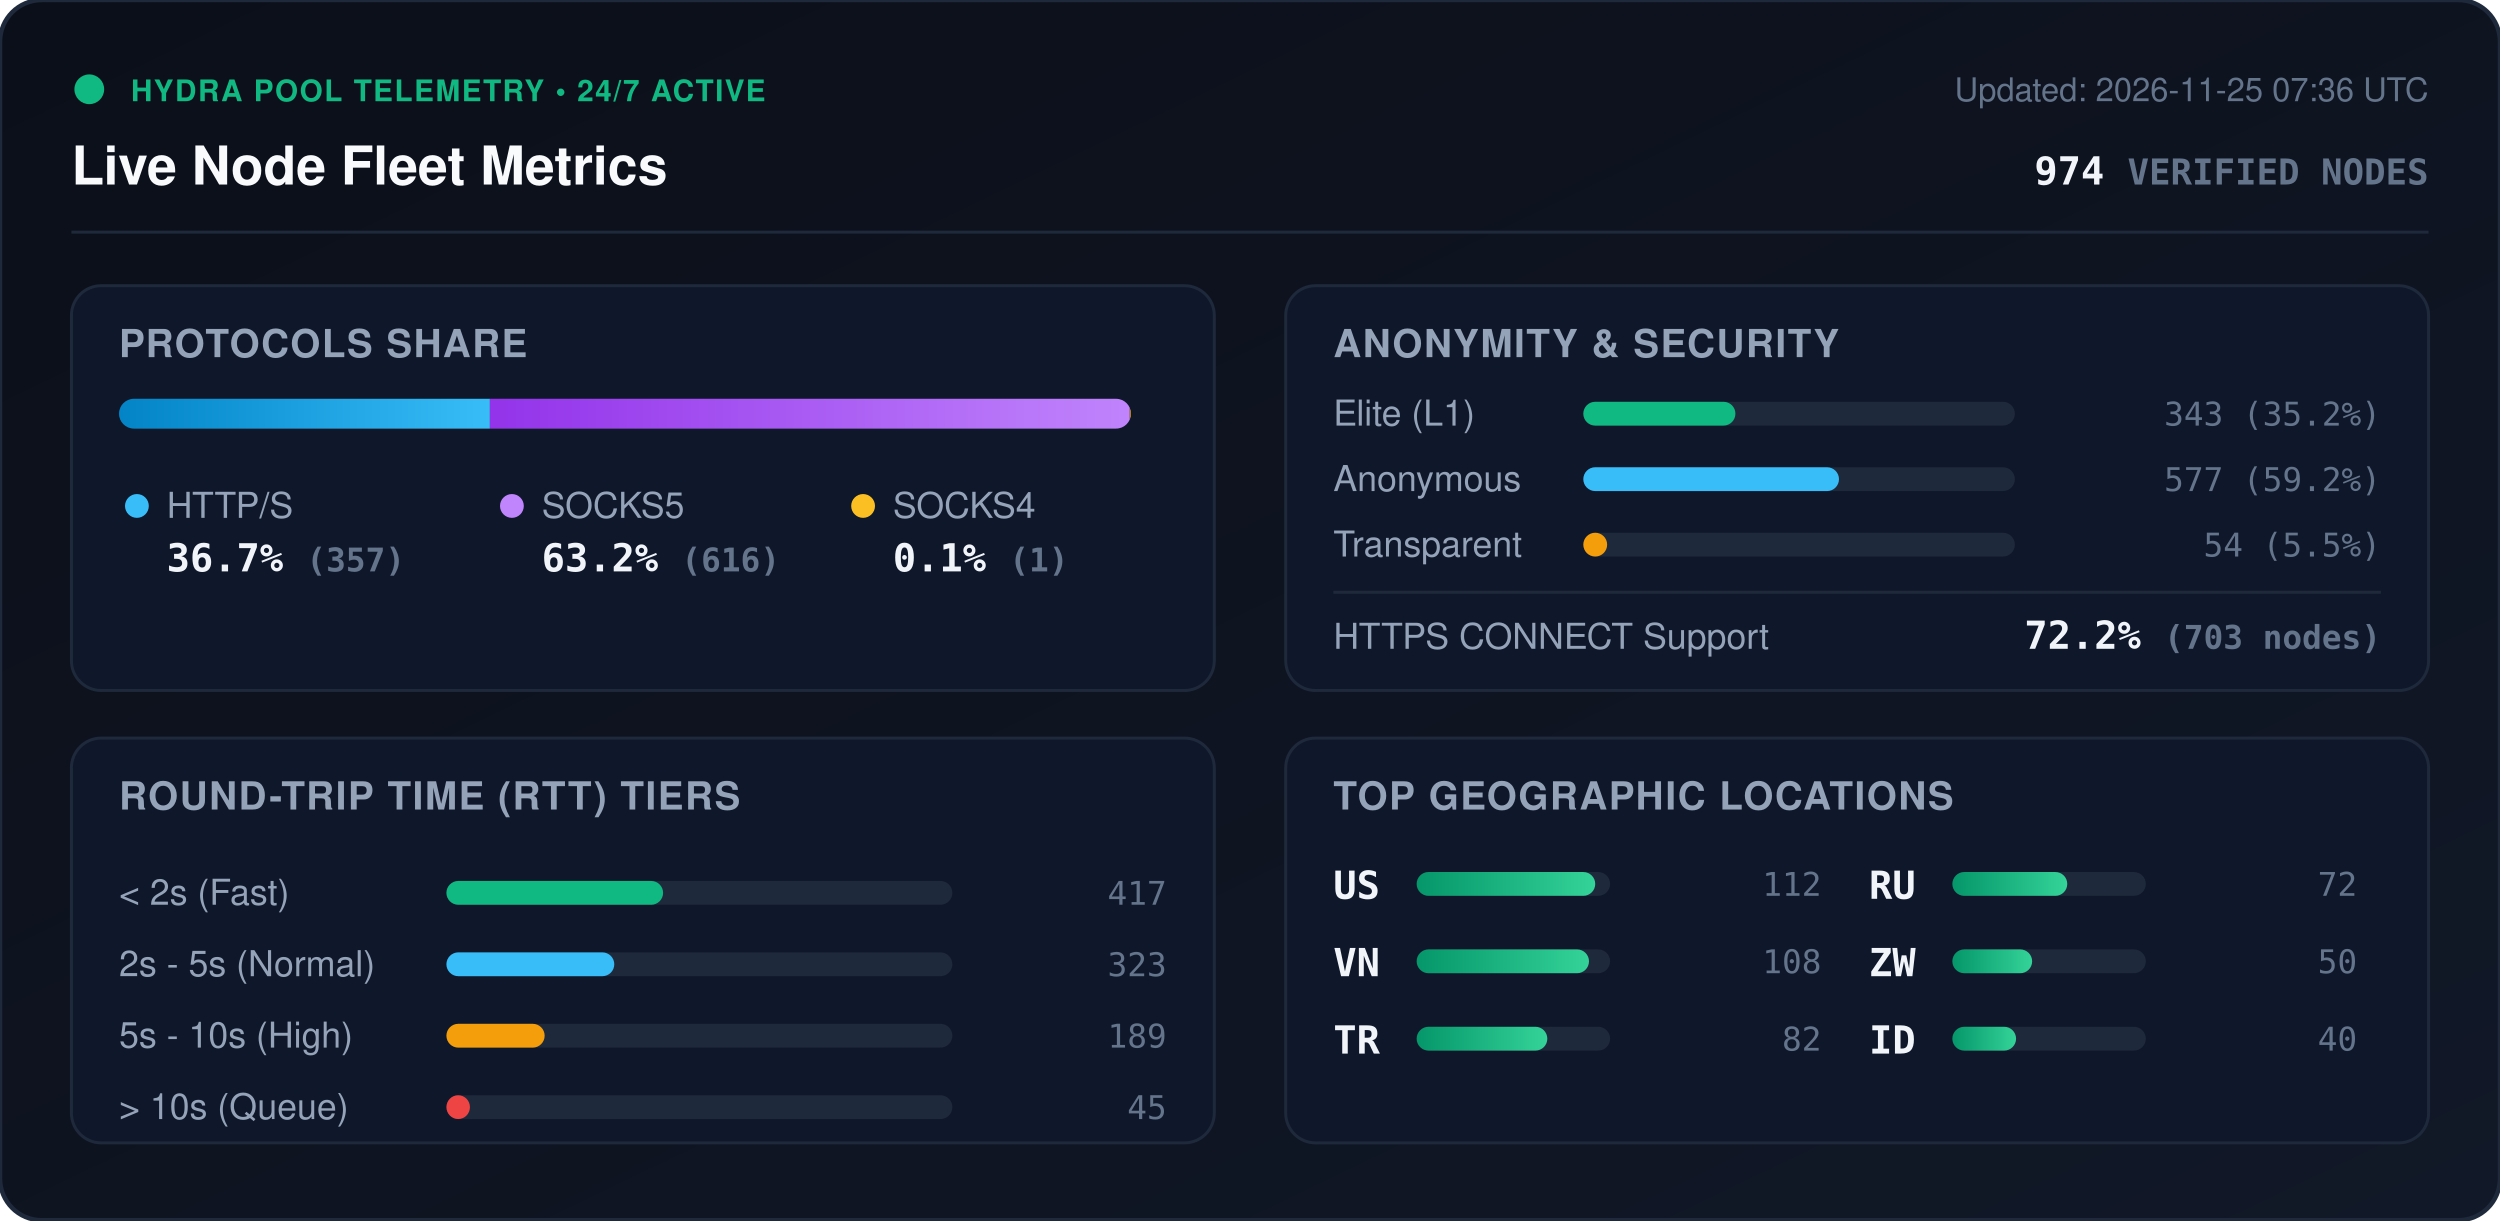
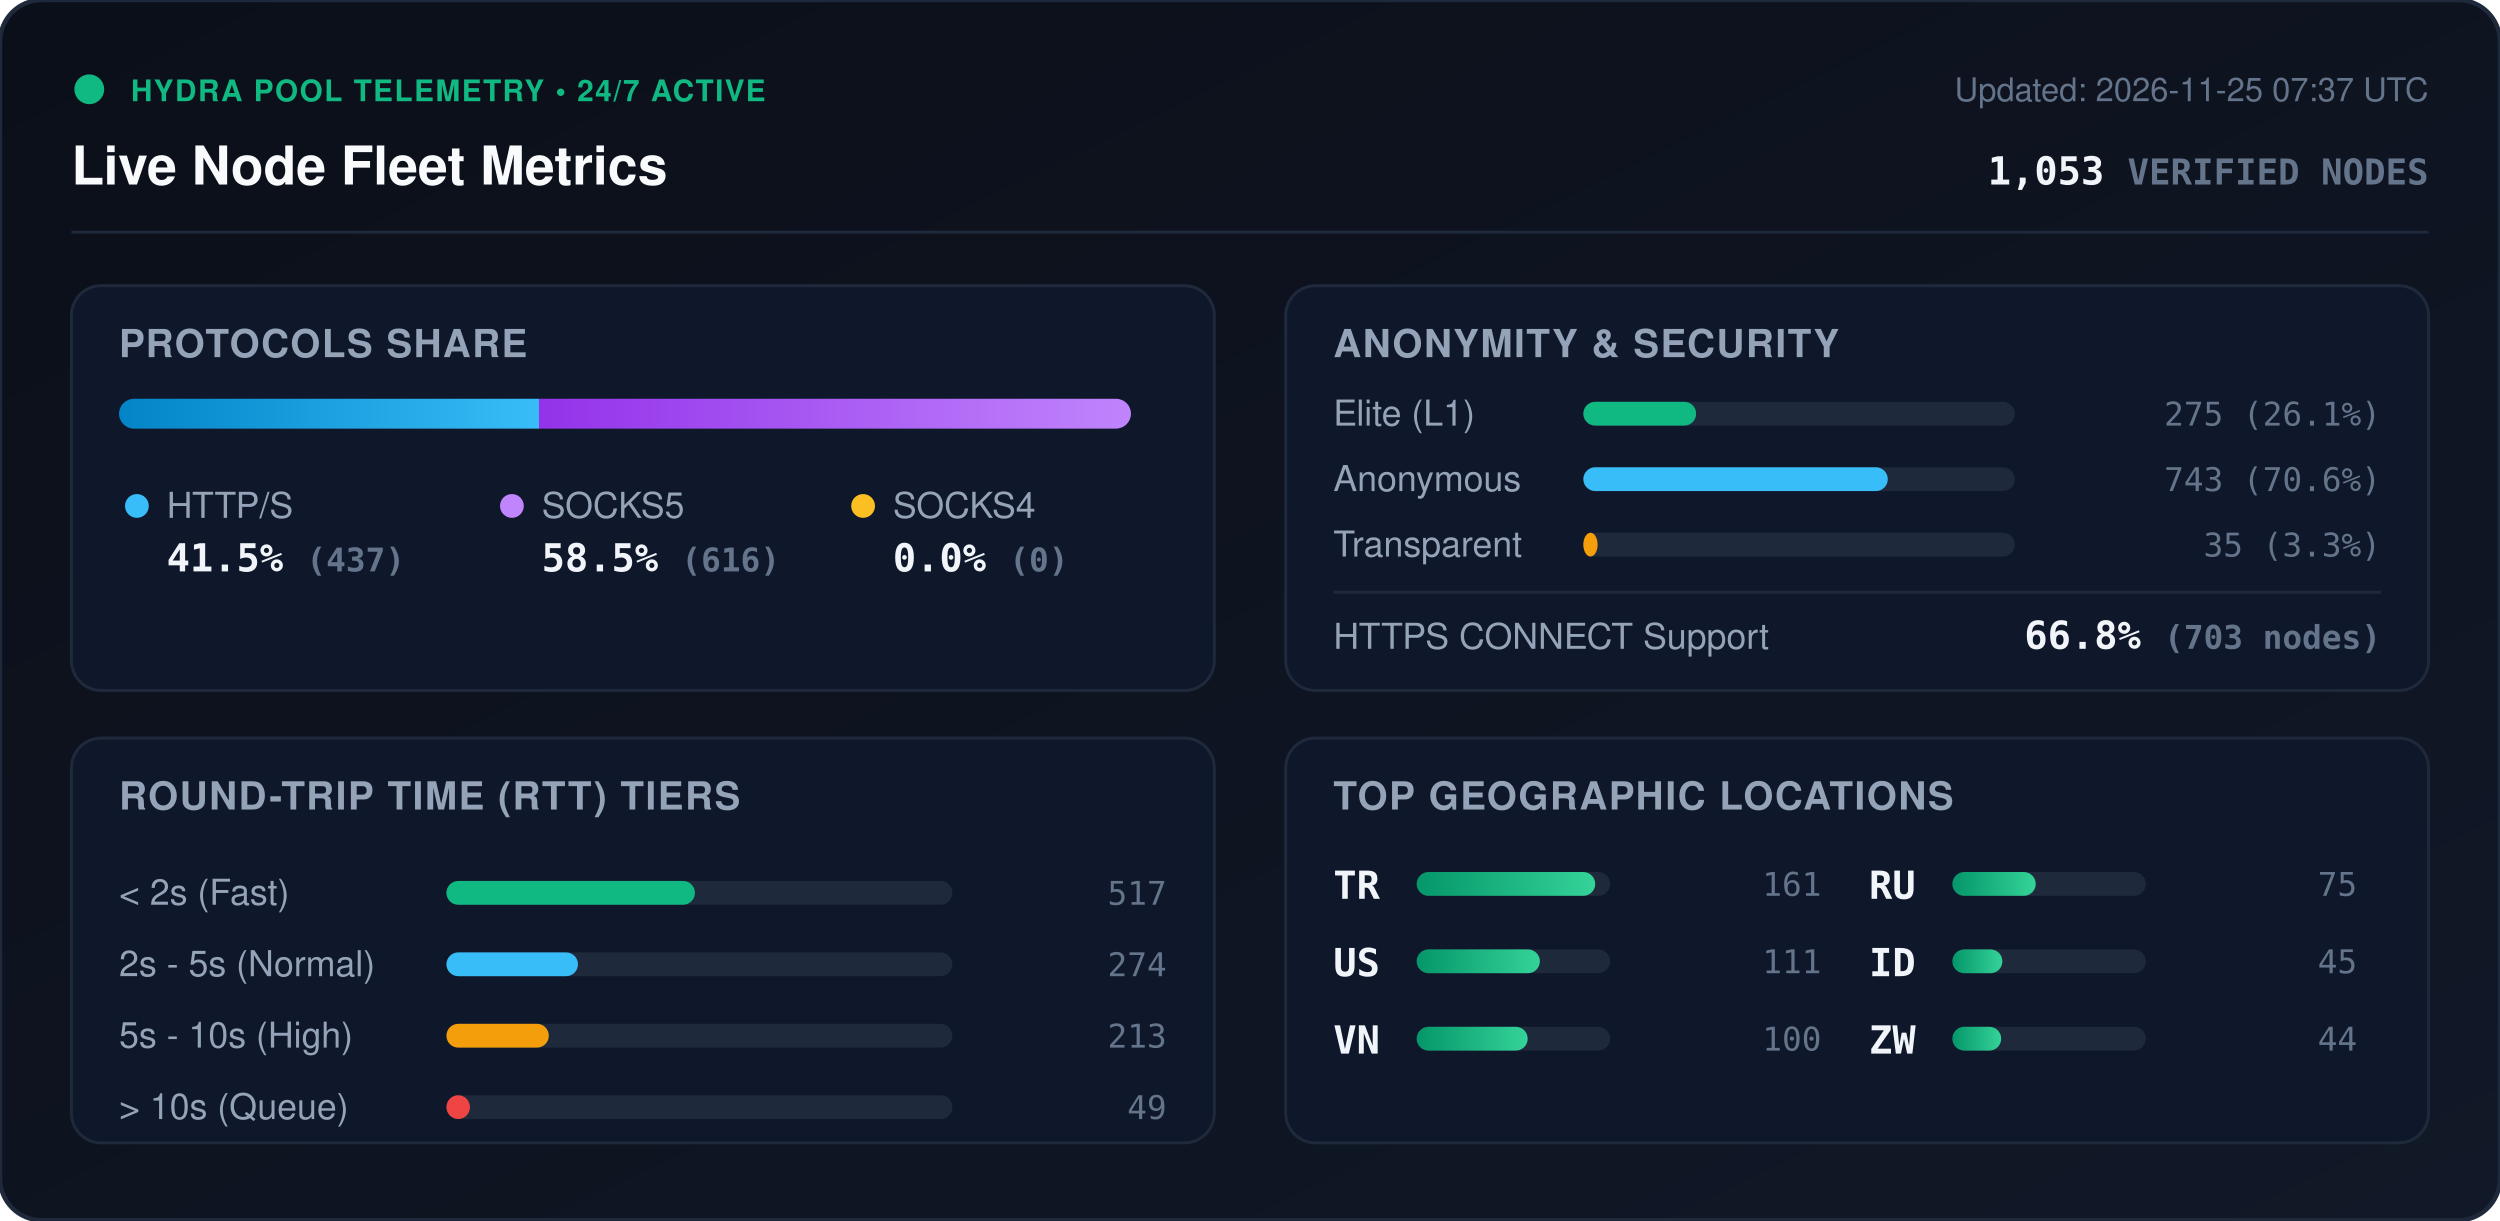
<svg xmlns="http://www.w3.org/2000/svg" viewBox="0 0 840 410" width="840" height="410" style="max-width: 100%; height: auto;">
  <defs>
    <linearGradient id="bg" x1="0%" y1="0%" x2="100%" y2="100%">
      <stop offset="0%" stop-color="#0b0f19" />
      <stop offset="100%" stop-color="#111827" />
    </linearGradient>
    <linearGradient id="bar-http" x1="0%" y1="0%" x2="100%" y2="0%">
      <stop offset="0%" stop-color="#0284c7" />
      <stop offset="100%" stop-color="#38bdf8" />
    </linearGradient>
    <linearGradient id="bar-socks5" x1="0%" y1="0%" x2="100%" y2="0%">
      <stop offset="0%" stop-color="#9333ea" />
      <stop offset="100%" stop-color="#c084fc" />
    </linearGradient>
    <linearGradient id="bar-socks4" x1="0%" y1="0%" x2="100%" y2="0%">
      <stop offset="0%" stop-color="#d97706" />
      <stop offset="100%" stop-color="#fbbf24" />
    </linearGradient>
    <linearGradient id="bar-green" x1="0%" y1="0%" x2="100%" y2="0%">
      <stop offset="0%" stop-color="#059669" />
      <stop offset="100%" stop-color="#34d399" />
    </linearGradient>
    <clipPath id="prog-track-clip">
      <rect width="340.0" height="10" rx="5" />
    </clipPath>
    <style>
      .title { font: 700 18px -apple-system, BlinkMacSystemFont, 'Segoe UI', Helvetica, Arial, sans-serif; fill: #f8fafc; }
      .sub { font: 500 11px -apple-system, BlinkMacSystemFont, 'Segoe UI', Helvetica, Arial, sans-serif; fill: #64748b; }
      .section-hdr { font: 600 13px -apple-system, BlinkMacSystemFont, 'Segoe UI', Helvetica, Arial, sans-serif; fill: #94a3b8; letter-spacing: 0.5px; }
      .metric-val { font: 700 13px -apple-system, BlinkMacSystemFont, 'Segoe UI', Helvetica, Arial, sans-serif; fill: #f1f5f9; }
      .metric-lbl { font: 500 12px -apple-system, BlinkMacSystemFont, 'Segoe UI', Helvetica, Arial, sans-serif; fill: #94a3b8; }
      .badge-txt { font: 700 10px -apple-system, BlinkMacSystemFont, 'Segoe UI', Helvetica, Arial, sans-serif; fill: #10b981; letter-spacing: 0.5px; }
      .mono { font-family: ui-monospace, SFMono-Regular, Menlo, Monaco, Consolas, monospace; }
      .pulse { animation: beacon 2s infinite ease-in-out; }
      @keyframes beacon { 0%, 100% { opacity: 1; } 50% { opacity: 0.35; } }
    </style>
  </defs>
  <rect width="840" height="410" rx="14" fill="url(#bg)" stroke="#1e293b" stroke-width="1.5" />
  <g transform="translate(24, 24)">
    <circle cx="6" cy="6" r="5" fill="#10b981" class="pulse" />
    <text x="20" y="10" class="badge-txt">HYDRA POOL TELEMETRY • 24/7 ACTIVE</text>
    <text x="0" y="38" class="title">Live Node Fleet Metrics</text>
-     <text x="792" y="10" text-anchor="end" class="sub">Updated: 2026-11-25 07:36 UTC</text>
-     <text x="792" y="38" text-anchor="end" class="metric-val mono" fill="#38bdf8">974 <tspan font-size="12" fill="#64748b">VERIFIED NODES</tspan>
+     <text x="792" y="10" text-anchor="end" class="sub">Updated: 2026-11-25 07:37 UTC</text>
+     <text x="792" y="38" text-anchor="end" class="metric-val mono" fill="#38bdf8">1,053 <tspan font-size="12" fill="#64748b">VERIFIED NODES</tspan>
    </text>
  </g>
  <line x1="24" y1="78" x2="816" y2="78" stroke="#1e293b" stroke-width="1" />
  <g transform="translate(24, 96)">
    <rect width="384" height="136" rx="10" fill="#0f172a" stroke="#1e293b" />
    <text x="16" y="24" class="section-hdr">PROTOCOLS SHARE</text>
    <g transform="translate(16, 38)">
      <rect width="340.0" height="10" rx="5" fill="#1e293b" />
      <g clip-path="url(#prog-track-clip)">
-         <rect x="0" width="124.6" height="10" fill="url(#bar-http)" />
-         <rect x="124.6" width="215.0" height="10" fill="url(#bar-socks5)" />
-         <rect x="339.6" width="0.3" height="10" fill="url(#bar-socks4)" />
+         <rect x="0" width="141.1" height="10" fill="url(#bar-http)" />
+         <rect x="141.1" width="198.9" height="10" fill="url(#bar-socks5)" />
+         <rect x="340.0" width="0.0" height="10" fill="url(#bar-socks4)" />
      </g>
    </g>
    <g transform="translate(16, 68)">
      <circle cx="6" cy="6" r="4" fill="#38bdf8" />
      <text x="16" y="10" class="metric-lbl">HTTP/S</text>
-       <text x="16" y="28" class="metric-val mono">36.7% <tspan font-size="11" fill="#64748b">(357)</tspan>
+       <text x="16" y="28" class="metric-val mono">41.5% <tspan font-size="11" fill="#64748b">(437)</tspan>
      </text>
      <circle cx="132" cy="6" r="4" fill="#c084fc" />
      <text x="142" y="10" class="metric-lbl">SOCKS5</text>
-       <text x="142" y="28" class="metric-val mono">63.2% <tspan font-size="11" fill="#64748b">(616)</tspan>
+       <text x="142" y="28" class="metric-val mono">58.5% <tspan font-size="11" fill="#64748b">(616)</tspan>
      </text>
      <circle cx="250" cy="6" r="4" fill="#fbbf24" />
      <text x="260" y="10" class="metric-lbl">SOCKS4</text>
-       <text x="260" y="28" class="metric-val mono">0.1% <tspan font-size="11" fill="#64748b">(1)</tspan>
+       <text x="260" y="28" class="metric-val mono">0.0% <tspan font-size="11" fill="#64748b">(0)</tspan>
      </text>
    </g>
  </g>
  <g transform="translate(432, 96)">
    <rect width="384" height="136" rx="10" fill="#0f172a" stroke="#1e293b" />
    <text x="16" y="24" class="section-hdr">ANONYMITY &amp; SECURITY</text>
    <text x="16" y="47" class="metric-lbl">Elite (L1)</text>
    <rect x="100" y="39" width="145.0" height="8" rx="4" fill="#1e293b" />
-     <rect x="100" y="39" width="51.1" height="8" rx="4" fill="#10b981" />
-     <text x="368" y="47" text-anchor="end" class="mono sub" fill="#e2e8f0">343 (35.2%)</text>
+     <rect x="100" y="39" width="37.9" height="8" rx="4" fill="#10b981" />
+     <text x="368" y="47" text-anchor="end" class="mono sub" fill="#e2e8f0">275 (26.1%)</text>
    <text x="16" y="69" class="metric-lbl">Anonymous</text>
    <rect x="100" y="61" width="145.0" height="8" rx="4" fill="#1e293b" />
-     <rect x="100" y="61" width="85.9" height="8" rx="4" fill="#38bdf8" />
-     <text x="368" y="69" text-anchor="end" class="mono sub" fill="#e2e8f0">577 (59.2%)</text>
+     <rect x="100" y="61" width="102.3" height="8" rx="4" fill="#38bdf8" />
+     <text x="368" y="69" text-anchor="end" class="mono sub" fill="#e2e8f0">743 (70.6%)</text>
    <text x="16" y="91" class="metric-lbl">Transparent</text>
    <rect x="100" y="83" width="145.0" height="8" rx="4" fill="#1e293b" />
-     <rect x="100" y="83" width="8.0" height="8" rx="4" fill="#f59e0b" />
-     <text x="368" y="91" text-anchor="end" class="mono sub" fill="#e2e8f0">54 (5.5%)</text>
+     <rect x="100" y="83" width="4.8" height="8" rx="4" fill="#f59e0b" />
+     <text x="368" y="91" text-anchor="end" class="mono sub" fill="#e2e8f0">35 (3.3%)</text>
    <line x1="16" y1="103" x2="368" y2="103" stroke="#1e293b" stroke-width="1" />
    <text x="16" y="122" class="metric-lbl">HTTPS CONNECT Support</text>
-     <text x="368" y="122" text-anchor="end" class="metric-val mono" fill="#34d399">72.2% <tspan font-size="11" fill="#64748b">(703 nodes)</tspan>
+     <text x="368" y="122" text-anchor="end" class="metric-val mono" fill="#34d399">66.8% <tspan font-size="11" fill="#64748b">(703 nodes)</tspan>
    </text>
  </g>
  <g transform="translate(24, 248)">
    <rect width="384" height="136" rx="10" fill="#0f172a" stroke="#1e293b" />
    <text x="16" y="24" class="section-hdr">ROUND-TRIP TIME (RTT) TIERS</text>
    <g transform="translate(16, 42)">
      <text x="0" y="14" class="metric-lbl">&lt; 2s (Fast)</text>
      <rect x="110" y="6" width="170" height="8" rx="4" fill="#1e293b" />
-       <rect x="110" y="6" width="72.8" height="8" rx="4" fill="#10b981" />
-       <text x="352" y="14" text-anchor="end" class="mono sub">417</text>
+       <rect x="110" y="6" width="83.5" height="8" rx="4" fill="#10b981" />
+       <text x="352" y="14" text-anchor="end" class="mono sub">517</text>
      <text x="0" y="38" class="metric-lbl">2s - 5s (Normal)</text>
      <rect x="110" y="30" width="170" height="8" rx="4" fill="#1e293b" />
-       <rect x="110" y="30" width="56.4" height="8" rx="4" fill="#38bdf8" />
-       <text x="352" y="38" text-anchor="end" class="mono sub">323</text>
+       <rect x="110" y="30" width="44.2" height="8" rx="4" fill="#38bdf8" />
+       <text x="352" y="38" text-anchor="end" class="mono sub">274</text>
      <text x="0" y="62" class="metric-lbl">5s - 10s (High)</text>
      <rect x="110" y="54" width="170" height="8" rx="4" fill="#1e293b" />
-       <rect x="110" y="54" width="33.0" height="8" rx="4" fill="#f59e0b" />
-       <text x="352" y="62" text-anchor="end" class="mono sub">189</text>
+       <rect x="110" y="54" width="34.4" height="8" rx="4" fill="#f59e0b" />
+       <text x="352" y="62" text-anchor="end" class="mono sub">213</text>
      <text x="0" y="86" class="metric-lbl">&gt; 10s (Queue)</text>
      <rect x="110" y="78" width="170" height="8" rx="4" fill="#1e293b" />
      <rect x="110" y="78" width="7.9" height="8" rx="4" fill="#ef4444" />
-       <text x="352" y="86" text-anchor="end" class="mono sub">45</text>
+       <text x="352" y="86" text-anchor="end" class="mono sub">49</text>
    </g>
  </g>
  <g transform="translate(432, 248)">
    <rect width="384" height="136" rx="10" fill="#0f172a" stroke="#1e293b" />
    <text x="16" y="24" class="section-hdr">TOP GEOGRAPHIC LOCATIONS</text>
    <g transform="translate(16, 42)">
      <g transform="translate(0, 0)">
+         <text x="0" y="12" class="mono metric-val" font-size="12">TR</text>
+         <rect x="28" y="3" width="65" height="8" rx="4" fill="#1e293b" />
+         <rect x="28" y="3" width="60.0" height="8" rx="4" fill="url(#bar-green)" />
+         <text x="164" y="11" text-anchor="end" class="mono sub">161</text>
+       </g>
+       <g transform="translate(0, 26)">
        <text x="0" y="12" class="mono metric-val" font-size="12">US</text>
        <rect x="28" y="3" width="65" height="8" rx="4" fill="#1e293b" />
-         <rect x="28" y="3" width="60.0" height="8" rx="4" fill="url(#bar-green)" />
-         <text x="164" y="11" text-anchor="end" class="mono sub">112</text>
+         <rect x="28" y="3" width="41.4" height="8" rx="4" fill="url(#bar-green)" />
+         <text x="164" y="11" text-anchor="end" class="mono sub">111</text>
      </g>
-       <g transform="translate(0, 26)">
+       <g transform="translate(0, 52)">
        <text x="0" y="12" class="mono metric-val" font-size="12">VN</text>
        <rect x="28" y="3" width="65" height="8" rx="4" fill="#1e293b" />
-         <rect x="28" y="3" width="57.9" height="8" rx="4" fill="url(#bar-green)" />
-         <text x="164" y="11" text-anchor="end" class="mono sub">108</text>
-       </g>
-       <g transform="translate(0, 52)">
-         <text x="0" y="12" class="mono metric-val" font-size="12">TR</text>
-         <rect x="28" y="3" width="65" height="8" rx="4" fill="#1e293b" />
-         <rect x="28" y="3" width="43.9" height="8" rx="4" fill="url(#bar-green)" />
-         <text x="164" y="11" text-anchor="end" class="mono sub">82</text>
+         <rect x="28" y="3" width="37.3" height="8" rx="4" fill="url(#bar-green)" />
+         <text x="164" y="11" text-anchor="end" class="mono sub">100</text>
      </g>
      <g transform="translate(180, 0)">
        <text x="0" y="12" class="mono metric-val" font-size="12">RU</text>
        <rect x="28" y="3" width="65" height="8" rx="4" fill="#1e293b" />
-         <rect x="28" y="3" width="38.6" height="8" rx="4" fill="url(#bar-green)" />
-         <text x="164" y="11" text-anchor="end" class="mono sub">72</text>
+         <rect x="28" y="3" width="28.0" height="8" rx="4" fill="url(#bar-green)" />
+         <text x="164" y="11" text-anchor="end" class="mono sub">75</text>
      </g>
      <g transform="translate(180, 26)">
+         <text x="0" y="12" class="mono metric-val" font-size="12">ID</text>
+         <rect x="28" y="3" width="65" height="8" rx="4" fill="#1e293b" />
+         <rect x="28" y="3" width="16.8" height="8" rx="4" fill="url(#bar-green)" />
+         <text x="164" y="11" text-anchor="end" class="mono sub">45</text>
+       </g>
+       <g transform="translate(180, 52)">
        <text x="0" y="12" class="mono metric-val" font-size="12">ZW</text>
        <rect x="28" y="3" width="65" height="8" rx="4" fill="#1e293b" />
-         <rect x="28" y="3" width="26.8" height="8" rx="4" fill="url(#bar-green)" />
-         <text x="164" y="11" text-anchor="end" class="mono sub">50</text>
-       </g>
-       <g transform="translate(180, 52)">
-         <text x="0" y="12" class="mono metric-val" font-size="12">ID</text>
-         <rect x="28" y="3" width="65" height="8" rx="4" fill="#1e293b" />
-         <rect x="28" y="3" width="21.4" height="8" rx="4" fill="url(#bar-green)" />
-         <text x="164" y="11" text-anchor="end" class="mono sub">40</text>
+         <rect x="28" y="3" width="16.4" height="8" rx="4" fill="url(#bar-green)" />
+         <text x="164" y="11" text-anchor="end" class="mono sub">44</text>
      </g>
    </g>
  </g>
</svg>
